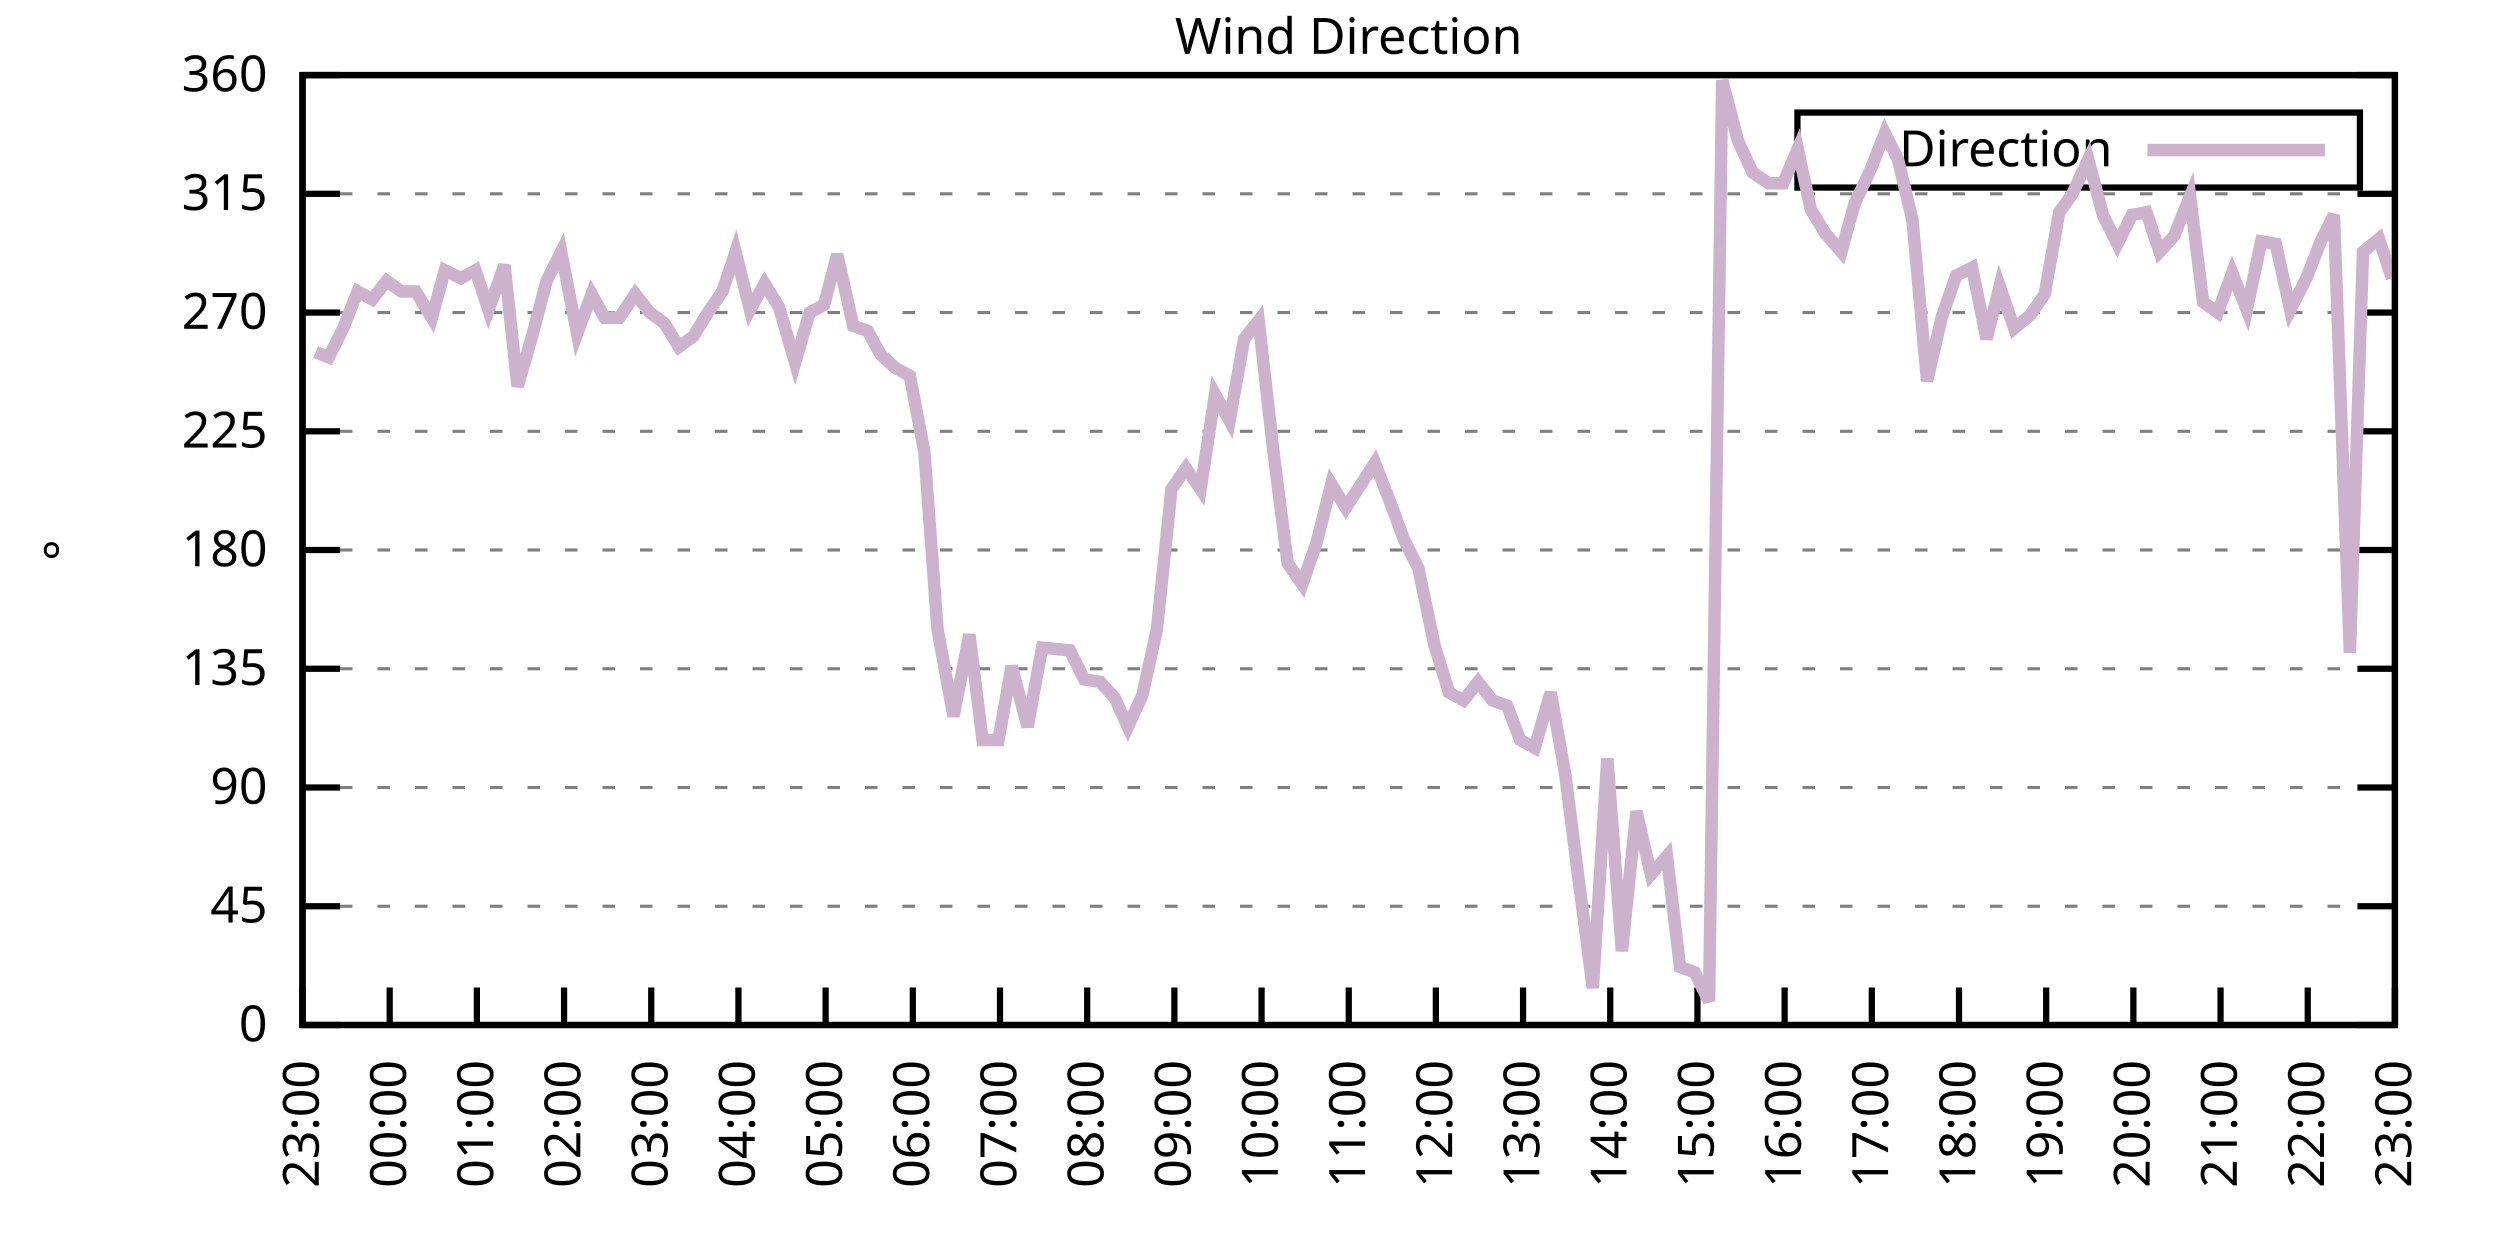
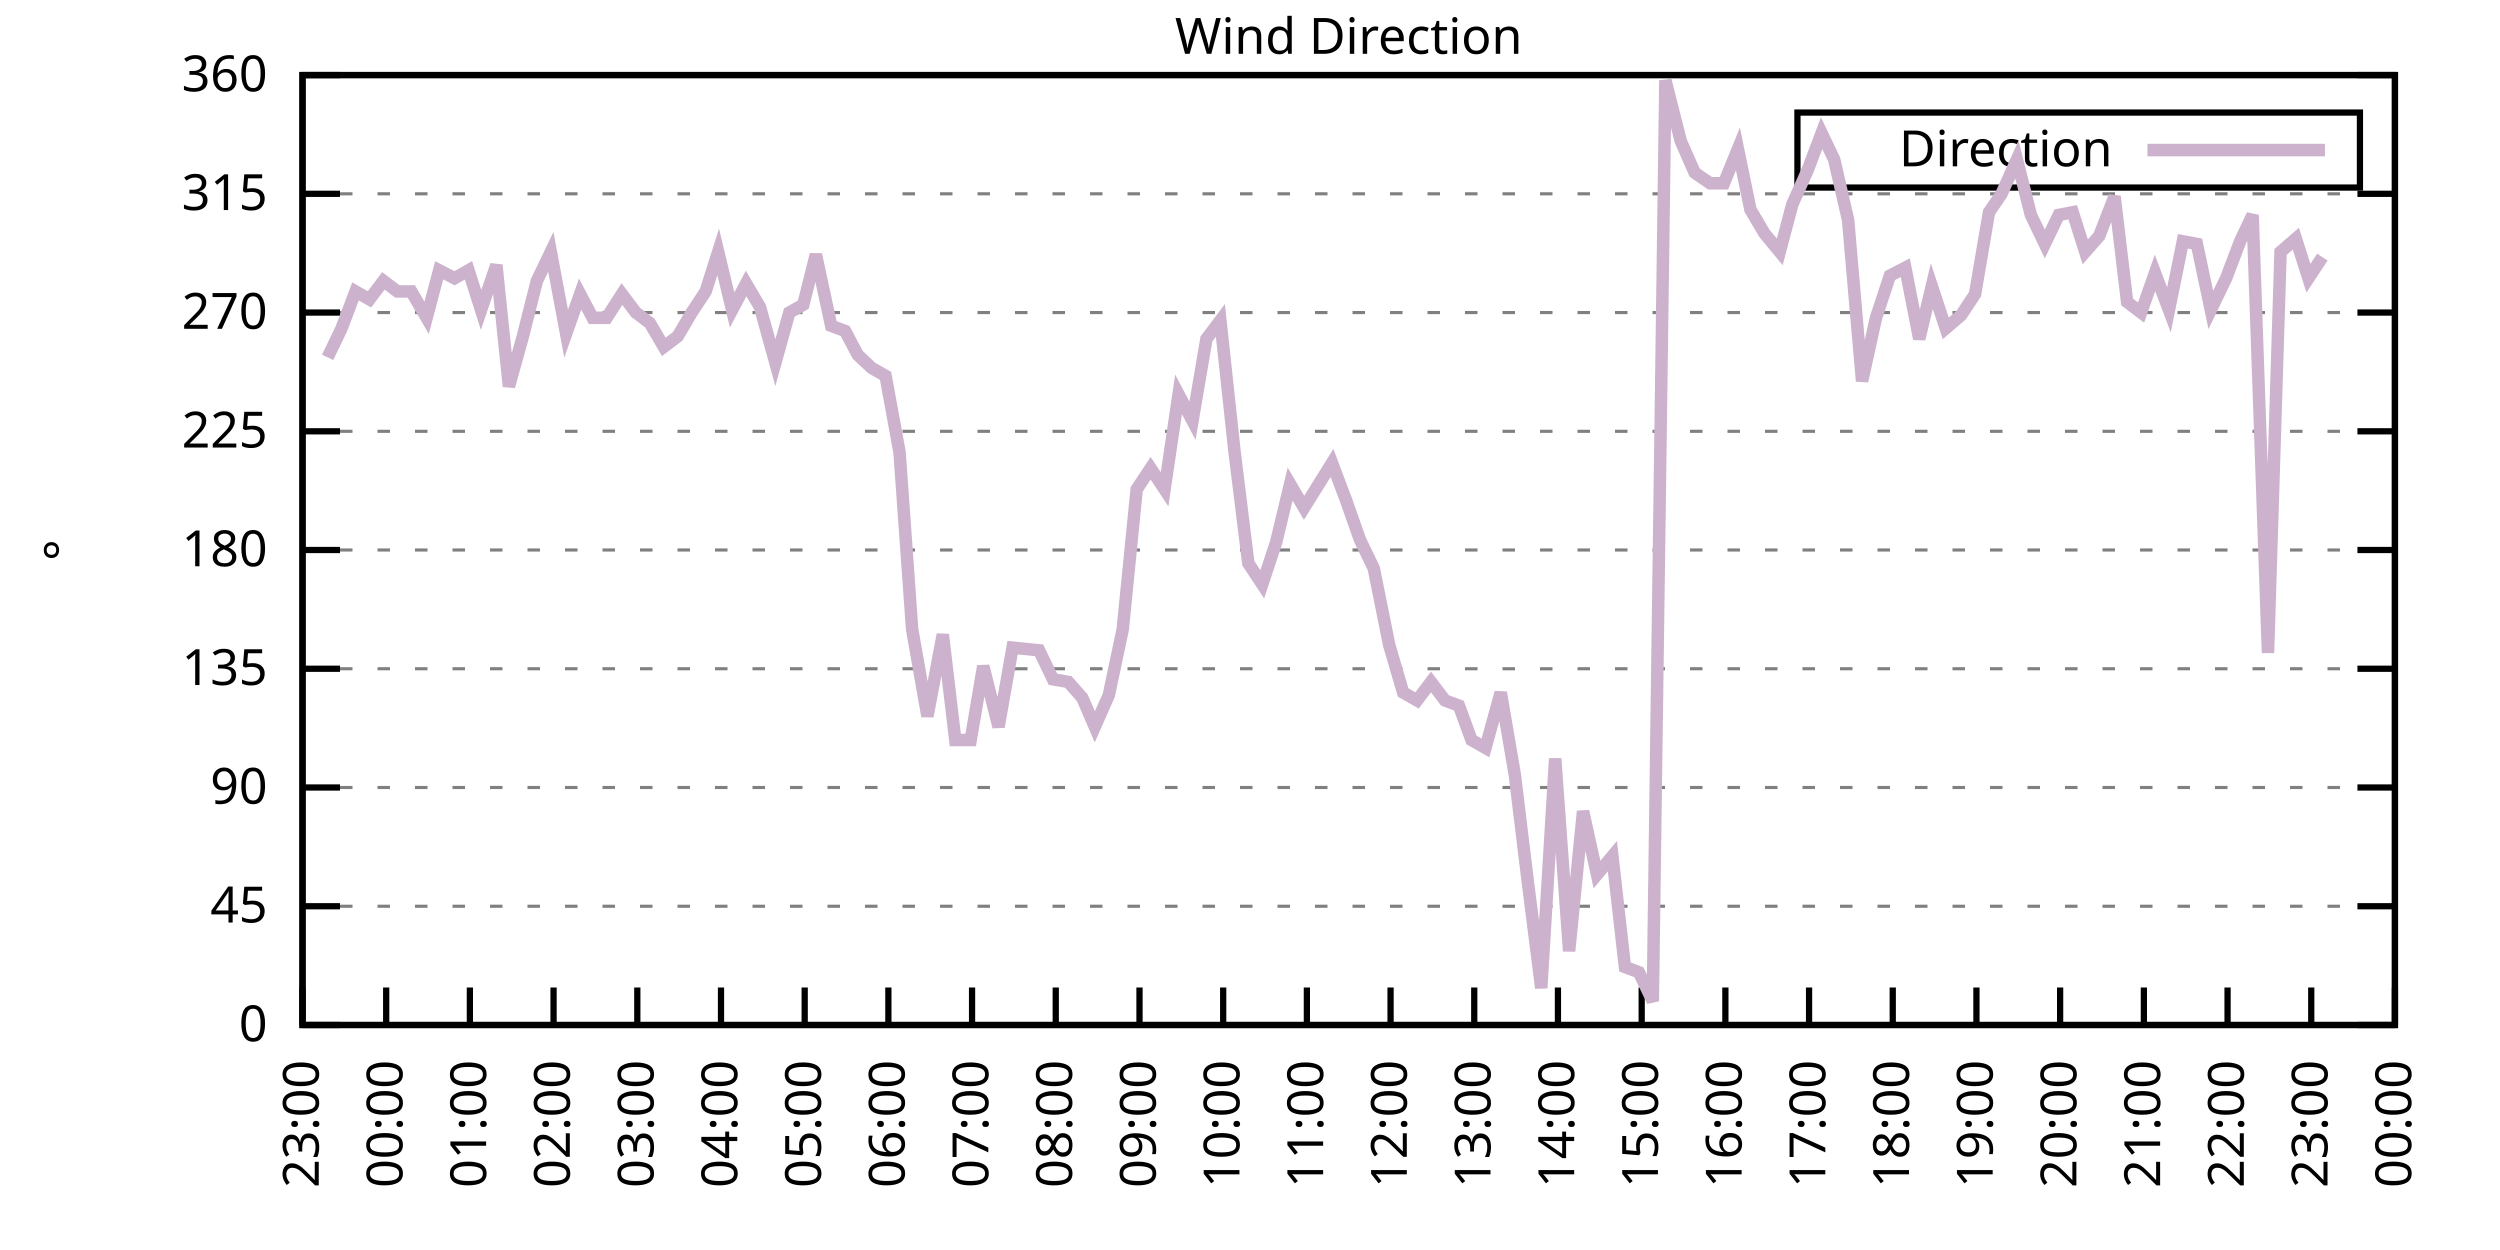
<svg xmlns="http://www.w3.org/2000/svg" xmlns:xlink="http://www.w3.org/1999/xlink" width="400" height="200" viewBox="0 0 400 200">
  <g id="gnuplot_canvas">
    <rect x="0" y="0" width="400" height="200" fill="none" />
    <defs>
      <circle id="gpDot" r="0.5" stroke-width="0.5" stroke="currentColor" />
      <path id="gpPt0" stroke-width="0.333" stroke="currentColor" d="M-1,0 h2 M0,-1 v2" />
      <path id="gpPt1" stroke-width="0.333" stroke="currentColor" d="M-1,-1 L1,1 M1,-1 L-1,1" />
      <path id="gpPt2" stroke-width="0.333" stroke="currentColor" d="M-1,0 L1,0 M0,-1 L0,1 M-1,-1 L1,1 M-1,1 L1,-1" />
      <rect id="gpPt3" stroke-width="0.333" stroke="currentColor" x="-1" y="-1" width="2" height="2" />
      <rect id="gpPt4" stroke-width="0.333" stroke="currentColor" fill="currentColor" x="-1" y="-1" width="2" height="2" />
      <circle id="gpPt5" stroke-width="0.333" stroke="currentColor" cx="0" cy="0" r="1" />
      <use xlink:href="#gpPt5" id="gpPt6" fill="currentColor" stroke="none" />
      <path id="gpPt7" stroke-width="0.333" stroke="currentColor" d="M0,-1.33 L-1.33,0.67 L1.33,0.67 z" />
      <use xlink:href="#gpPt7" id="gpPt8" fill="currentColor" stroke="none" />
      <use xlink:href="#gpPt7" id="gpPt9" stroke="currentColor" transform="rotate(180)" />
      <use xlink:href="#gpPt9" id="gpPt10" fill="currentColor" stroke="none" />
      <use xlink:href="#gpPt3" id="gpPt11" stroke="currentColor" transform="rotate(45)" />
      <use xlink:href="#gpPt11" id="gpPt12" fill="currentColor" stroke="none" />
      <path id="gpPt13" stroke-width="0.333" stroke="currentColor" d="M0,1.330 L1.265,0.411 L0.782,-1.067 L-0.782,-1.076 L-1.265,0.411 z" />
      <use xlink:href="#gpPt13" id="gpPt14" fill="currentColor" stroke="none" />
      <filter id="textbox" filterUnits="objectBoundingBox" x="0" y="0" height="1" width="1">
        <feFlood flood-color="white" flood-opacity="1" result="bgnd" />
        <feComposite in="SourceGraphic" in2="bgnd" operator="atop" />
      </filter>
      <filter id="greybox" filterUnits="objectBoundingBox" x="0" y="0" height="1" width="1">
        <feFlood flood-color="lightgrey" flood-opacity="1" result="grey" />
        <feComposite in="SourceGraphic" in2="grey" operator="atop" />
      </filter>
    </defs>
    <g fill="none" color="white" stroke="currentColor" stroke-width="1.00" stroke-linecap="butt" stroke-linejoin="miter">
</g>
    <g fill="none" color="black" stroke="currentColor" stroke-width="1.00" stroke-linecap="butt" stroke-linejoin="miter">
      <g stroke="none" shape-rendering="crispEdges">
        <polygon fill="rgb(255, 255, 255)" points="48.40,164.00 383.18,164.00 383.18,12.02 48.40,12.02 " />
      </g>
    </g>
    <g fill="none" color="black" stroke="currentColor" stroke-width="1.00" stroke-linecap="butt" stroke-linejoin="miter">
</g>
    <g fill="none" color="black" stroke="black" stroke-width="0.50" stroke-linecap="butt" stroke-linejoin="miter">
</g>
    <g fill="none" color="gray" stroke="currentColor" stroke-width="0.50" stroke-linecap="butt" stroke-linejoin="miter">
      <path stroke="gray" stroke-dasharray="2,4" class="gridline" d="M48.40,164.00 L383.19,164.00  " />
    </g>
    <g fill="none" color="gray" stroke="gray" stroke-width="1.00" stroke-linecap="butt" stroke-linejoin="miter">
</g>
    <g fill="none" color="black" stroke="currentColor" stroke-width="1.00" stroke-linecap="butt" stroke-linejoin="miter">
      <path stroke="black" d="M48.40,164.00 L54.40,164.00 M383.19,164.00 L377.19,164.00  " />
      <g transform="translate(42.80,166.60)" stroke="none" fill="black" font-family="Sans" font-size="8.00" text-anchor="end">
        <text>
          <tspan font-family="Sans"> 0</tspan>
        </text>
      </g>
    </g>
    <g fill="none" color="black" stroke="currentColor" stroke-width="1.00" stroke-linecap="butt" stroke-linejoin="miter">
</g>
    <g fill="none" color="black" stroke="black" stroke-width="0.50" stroke-linecap="butt" stroke-linejoin="miter">
</g>
    <g fill="none" color="gray" stroke="currentColor" stroke-width="0.50" stroke-linecap="butt" stroke-linejoin="miter">
      <path stroke="gray" stroke-dasharray="2,4" class="gridline" d="M48.40,145.00 L383.19,145.00  " />
    </g>
    <g fill="none" color="gray" stroke="gray" stroke-width="1.00" stroke-linecap="butt" stroke-linejoin="miter">
</g>
    <g fill="none" color="black" stroke="currentColor" stroke-width="1.00" stroke-linecap="butt" stroke-linejoin="miter">
      <path stroke="black" d="M48.40,145.00 L54.40,145.00 M383.19,145.00 L377.19,145.00  " />
      <g transform="translate(42.80,147.60)" stroke="none" fill="black" font-family="Sans" font-size="8.00" text-anchor="end">
        <text>
          <tspan font-family="Sans"> 45</tspan>
        </text>
      </g>
    </g>
    <g fill="none" color="black" stroke="currentColor" stroke-width="1.00" stroke-linecap="butt" stroke-linejoin="miter">
</g>
    <g fill="none" color="black" stroke="black" stroke-width="0.50" stroke-linecap="butt" stroke-linejoin="miter">
</g>
    <g fill="none" color="gray" stroke="currentColor" stroke-width="0.50" stroke-linecap="butt" stroke-linejoin="miter">
      <path stroke="gray" stroke-dasharray="2,4" class="gridline" d="M48.40,126.00 L383.19,126.00  " />
    </g>
    <g fill="none" color="gray" stroke="gray" stroke-width="1.00" stroke-linecap="butt" stroke-linejoin="miter">
</g>
    <g fill="none" color="black" stroke="currentColor" stroke-width="1.00" stroke-linecap="butt" stroke-linejoin="miter">
      <path stroke="black" d="M48.40,126.00 L54.40,126.00 M383.19,126.00 L377.19,126.00  " />
      <g transform="translate(42.80,128.60)" stroke="none" fill="black" font-family="Sans" font-size="8.00" text-anchor="end">
        <text>
          <tspan font-family="Sans"> 90</tspan>
        </text>
      </g>
    </g>
    <g fill="none" color="black" stroke="currentColor" stroke-width="1.00" stroke-linecap="butt" stroke-linejoin="miter">
</g>
    <g fill="none" color="black" stroke="black" stroke-width="0.50" stroke-linecap="butt" stroke-linejoin="miter">
</g>
    <g fill="none" color="gray" stroke="currentColor" stroke-width="0.50" stroke-linecap="butt" stroke-linejoin="miter">
      <path stroke="gray" stroke-dasharray="2,4" class="gridline" d="M48.40,107.00 L383.19,107.00  " />
    </g>
    <g fill="none" color="gray" stroke="gray" stroke-width="1.00" stroke-linecap="butt" stroke-linejoin="miter">
</g>
    <g fill="none" color="black" stroke="currentColor" stroke-width="1.00" stroke-linecap="butt" stroke-linejoin="miter">
      <path stroke="black" d="M48.40,107.00 L54.40,107.00 M383.19,107.00 L377.19,107.00  " />
      <g transform="translate(42.80,109.60)" stroke="none" fill="black" font-family="Sans" font-size="8.00" text-anchor="end">
        <text>
          <tspan font-family="Sans"> 135</tspan>
        </text>
      </g>
    </g>
    <g fill="none" color="black" stroke="currentColor" stroke-width="1.00" stroke-linecap="butt" stroke-linejoin="miter">
</g>
    <g fill="none" color="black" stroke="black" stroke-width="0.50" stroke-linecap="butt" stroke-linejoin="miter">
</g>
    <g fill="none" color="gray" stroke="currentColor" stroke-width="0.50" stroke-linecap="butt" stroke-linejoin="miter">
      <path stroke="gray" stroke-dasharray="2,4" class="gridline" d="M48.40,88.00 L383.19,88.00  " />
    </g>
    <g fill="none" color="gray" stroke="gray" stroke-width="1.00" stroke-linecap="butt" stroke-linejoin="miter">
</g>
    <g fill="none" color="black" stroke="currentColor" stroke-width="1.00" stroke-linecap="butt" stroke-linejoin="miter">
      <path stroke="black" d="M48.40,88.00 L54.40,88.00 M383.19,88.00 L377.19,88.00  " />
      <g transform="translate(42.80,90.60)" stroke="none" fill="black" font-family="Sans" font-size="8.00" text-anchor="end">
        <text>
          <tspan font-family="Sans"> 180</tspan>
        </text>
      </g>
    </g>
    <g fill="none" color="black" stroke="currentColor" stroke-width="1.00" stroke-linecap="butt" stroke-linejoin="miter">
</g>
    <g fill="none" color="black" stroke="black" stroke-width="0.50" stroke-linecap="butt" stroke-linejoin="miter">
</g>
    <g fill="none" color="gray" stroke="currentColor" stroke-width="0.50" stroke-linecap="butt" stroke-linejoin="miter">
      <path stroke="gray" stroke-dasharray="2,4" class="gridline" d="M48.40,69.01 L383.19,69.01  " />
    </g>
    <g fill="none" color="gray" stroke="gray" stroke-width="1.00" stroke-linecap="butt" stroke-linejoin="miter">
</g>
    <g fill="none" color="black" stroke="currentColor" stroke-width="1.00" stroke-linecap="butt" stroke-linejoin="miter">
      <path stroke="black" d="M48.40,69.01 L54.40,69.01 M383.19,69.01 L377.19,69.01  " />
      <g transform="translate(42.80,71.61)" stroke="none" fill="black" font-family="Sans" font-size="8.00" text-anchor="end">
        <text>
          <tspan font-family="Sans"> 225</tspan>
        </text>
      </g>
    </g>
    <g fill="none" color="black" stroke="currentColor" stroke-width="1.00" stroke-linecap="butt" stroke-linejoin="miter">
</g>
    <g fill="none" color="black" stroke="black" stroke-width="0.50" stroke-linecap="butt" stroke-linejoin="miter">
</g>
    <g fill="none" color="gray" stroke="currentColor" stroke-width="0.50" stroke-linecap="butt" stroke-linejoin="miter">
      <path stroke="gray" stroke-dasharray="2,4" class="gridline" d="M48.40,50.01 L383.19,50.01  " />
    </g>
    <g fill="none" color="gray" stroke="gray" stroke-width="1.00" stroke-linecap="butt" stroke-linejoin="miter">
</g>
    <g fill="none" color="black" stroke="currentColor" stroke-width="1.00" stroke-linecap="butt" stroke-linejoin="miter">
      <path stroke="black" d="M48.40,50.01 L54.40,50.01 M383.19,50.01 L377.19,50.01  " />
      <g transform="translate(42.80,52.61)" stroke="none" fill="black" font-family="Sans" font-size="8.00" text-anchor="end">
        <text>
          <tspan font-family="Sans"> 270</tspan>
        </text>
      </g>
    </g>
    <g fill="none" color="black" stroke="currentColor" stroke-width="1.00" stroke-linecap="butt" stroke-linejoin="miter">
</g>
    <g fill="none" color="black" stroke="black" stroke-width="0.50" stroke-linecap="butt" stroke-linejoin="miter">
</g>
    <g fill="none" color="gray" stroke="currentColor" stroke-width="0.50" stroke-linecap="butt" stroke-linejoin="miter">
      <path stroke="gray" stroke-dasharray="2,4" class="gridline" d="M48.40,31.01 L383.19,31.01  " />
    </g>
    <g fill="none" color="gray" stroke="gray" stroke-width="1.00" stroke-linecap="butt" stroke-linejoin="miter">
</g>
    <g fill="none" color="black" stroke="currentColor" stroke-width="1.00" stroke-linecap="butt" stroke-linejoin="miter">
      <path stroke="black" d="M48.40,31.01 L54.40,31.01 M383.19,31.01 L377.19,31.01  " />
      <g transform="translate(42.80,33.61)" stroke="none" fill="black" font-family="Sans" font-size="8.00" text-anchor="end">
        <text>
          <tspan font-family="Sans"> 315</tspan>
        </text>
      </g>
    </g>
    <g fill="none" color="black" stroke="currentColor" stroke-width="1.00" stroke-linecap="butt" stroke-linejoin="miter">
</g>
    <g fill="none" color="black" stroke="black" stroke-width="0.50" stroke-linecap="butt" stroke-linejoin="miter">
</g>
    <g fill="none" color="gray" stroke="currentColor" stroke-width="0.50" stroke-linecap="butt" stroke-linejoin="miter">
      <path stroke="gray" stroke-dasharray="2,4" class="gridline" d="M48.40,12.01 L383.19,12.01  " />
    </g>
    <g fill="none" color="gray" stroke="gray" stroke-width="1.00" stroke-linecap="butt" stroke-linejoin="miter">
</g>
    <g fill="none" color="black" stroke="currentColor" stroke-width="1.00" stroke-linecap="butt" stroke-linejoin="miter">
      <path stroke="black" d="M48.40,12.01 L54.40,12.01 M383.19,12.01 L377.19,12.01  " />
      <g transform="translate(42.80,14.61)" stroke="none" fill="black" font-family="Sans" font-size="8.00" text-anchor="end">
        <text>
          <tspan font-family="Sans"> 360</tspan>
        </text>
      </g>
    </g>
    <g fill="none" color="black" stroke="currentColor" stroke-width="1.00" stroke-linecap="butt" stroke-linejoin="miter">
      <path stroke="black" d="M48.40,164.00 L48.40,158.00  " />
      <g transform="translate(51.00,169.60) rotate(270.00)" stroke="none" fill="black" font-family="Sans" font-size="8.00" text-anchor="end">
        <text>
          <tspan font-family="Sans">23:00</tspan>
        </text>
      </g>
    </g>
    <g fill="none" color="black" stroke="currentColor" stroke-width="1.00" stroke-linecap="butt" stroke-linejoin="miter">
-       <path stroke="black" d="M62.35,164.00 L62.35,158.00  " />
-       <g transform="translate(64.95,169.60) rotate(270.00)" stroke="none" fill="black" font-family="Sans" font-size="8.00" text-anchor="end">
+       <path stroke="black" d="M61.79,164.00 L61.79,158.00  " />
+       <g transform="translate(64.39,169.60) rotate(270.00)" stroke="none" fill="black" font-family="Sans" font-size="8.00" text-anchor="end">
        <text>
          <tspan font-family="Sans">00:00</tspan>
        </text>
      </g>
    </g>
    <g fill="none" color="black" stroke="currentColor" stroke-width="1.00" stroke-linecap="butt" stroke-linejoin="miter">
-       <path stroke="black" d="M76.30,164.00 L76.30,158.00  " />
-       <g transform="translate(78.90,169.60) rotate(270.00)" stroke="none" fill="black" font-family="Sans" font-size="8.00" text-anchor="end">
+       <path stroke="black" d="M75.18,164.00 L75.18,158.00  " />
+       <g transform="translate(77.78,169.60) rotate(270.00)" stroke="none" fill="black" font-family="Sans" font-size="8.00" text-anchor="end">
        <text>
          <tspan font-family="Sans">01:00</tspan>
        </text>
      </g>
    </g>
    <g fill="none" color="black" stroke="currentColor" stroke-width="1.00" stroke-linecap="butt" stroke-linejoin="miter">
-       <path stroke="black" d="M90.25,164.00 L90.25,158.00  " />
-       <g transform="translate(92.85,169.60) rotate(270.00)" stroke="none" fill="black" font-family="Sans" font-size="8.00" text-anchor="end">
+       <path stroke="black" d="M88.57,164.00 L88.57,158.00  " />
+       <g transform="translate(91.17,169.60) rotate(270.00)" stroke="none" fill="black" font-family="Sans" font-size="8.00" text-anchor="end">
        <text>
          <tspan font-family="Sans">02:00</tspan>
        </text>
      </g>
    </g>
    <g fill="none" color="black" stroke="currentColor" stroke-width="1.00" stroke-linecap="butt" stroke-linejoin="miter">
-       <path stroke="black" d="M104.20,164.00 L104.20,158.00  " />
-       <g transform="translate(106.80,169.60) rotate(270.00)" stroke="none" fill="black" font-family="Sans" font-size="8.00" text-anchor="end">
+       <path stroke="black" d="M101.97,164.00 L101.97,158.00  " />
+       <g transform="translate(104.57,169.60) rotate(270.00)" stroke="none" fill="black" font-family="Sans" font-size="8.00" text-anchor="end">
        <text>
          <tspan font-family="Sans">03:00</tspan>
        </text>
      </g>
    </g>
    <g fill="none" color="black" stroke="currentColor" stroke-width="1.00" stroke-linecap="butt" stroke-linejoin="miter">
-       <path stroke="black" d="M118.15,164.00 L118.15,158.00  " />
-       <g transform="translate(120.75,169.60) rotate(270.00)" stroke="none" fill="black" font-family="Sans" font-size="8.00" text-anchor="end">
+       <path stroke="black" d="M115.36,164.00 L115.36,158.00  " />
+       <g transform="translate(117.96,169.60) rotate(270.00)" stroke="none" fill="black" font-family="Sans" font-size="8.00" text-anchor="end">
        <text>
          <tspan font-family="Sans">04:00</tspan>
        </text>
      </g>
    </g>
    <g fill="none" color="black" stroke="currentColor" stroke-width="1.00" stroke-linecap="butt" stroke-linejoin="miter">
-       <path stroke="black" d="M132.10,164.00 L132.10,158.00  " />
-       <g transform="translate(134.70,169.60) rotate(270.00)" stroke="none" fill="black" font-family="Sans" font-size="8.00" text-anchor="end">
+       <path stroke="black" d="M128.75,164.00 L128.75,158.00  " />
+       <g transform="translate(131.35,169.60) rotate(270.00)" stroke="none" fill="black" font-family="Sans" font-size="8.00" text-anchor="end">
        <text>
          <tspan font-family="Sans">05:00</tspan>
        </text>
      </g>
    </g>
    <g fill="none" color="black" stroke="currentColor" stroke-width="1.00" stroke-linecap="butt" stroke-linejoin="miter">
-       <path stroke="black" d="M146.05,164.00 L146.05,158.00  " />
-       <g transform="translate(148.65,169.60) rotate(270.00)" stroke="none" fill="black" font-family="Sans" font-size="8.00" text-anchor="end">
+       <path stroke="black" d="M142.14,164.00 L142.14,158.00  " />
+       <g transform="translate(144.74,169.60) rotate(270.00)" stroke="none" fill="black" font-family="Sans" font-size="8.00" text-anchor="end">
        <text>
          <tspan font-family="Sans">06:00</tspan>
        </text>
      </g>
    </g>
    <g fill="none" color="black" stroke="currentColor" stroke-width="1.00" stroke-linecap="butt" stroke-linejoin="miter">
-       <path stroke="black" d="M160.00,164.00 L160.00,158.00  " />
-       <g transform="translate(162.60,169.60) rotate(270.00)" stroke="none" fill="black" font-family="Sans" font-size="8.00" text-anchor="end">
+       <path stroke="black" d="M155.53,164.00 L155.53,158.00  " />
+       <g transform="translate(158.13,169.60) rotate(270.00)" stroke="none" fill="black" font-family="Sans" font-size="8.00" text-anchor="end">
        <text>
          <tspan font-family="Sans">07:00</tspan>
        </text>
      </g>
    </g>
    <g fill="none" color="black" stroke="currentColor" stroke-width="1.00" stroke-linecap="butt" stroke-linejoin="miter">
-       <path stroke="black" d="M173.95,164.00 L173.95,158.00  " />
-       <g transform="translate(176.55,169.60) rotate(270.00)" stroke="none" fill="black" font-family="Sans" font-size="8.00" text-anchor="end">
+       <path stroke="black" d="M168.92,164.00 L168.92,158.00  " />
+       <g transform="translate(171.52,169.60) rotate(270.00)" stroke="none" fill="black" font-family="Sans" font-size="8.00" text-anchor="end">
        <text>
          <tspan font-family="Sans">08:00</tspan>
        </text>
      </g>
    </g>
    <g fill="none" color="black" stroke="currentColor" stroke-width="1.00" stroke-linecap="butt" stroke-linejoin="miter">
-       <path stroke="black" d="M187.90,164.00 L187.90,158.00  " />
-       <g transform="translate(190.50,169.60) rotate(270.00)" stroke="none" fill="black" font-family="Sans" font-size="8.00" text-anchor="end">
+       <path stroke="black" d="M182.32,164.00 L182.32,158.00  " />
+       <g transform="translate(184.92,169.60) rotate(270.00)" stroke="none" fill="black" font-family="Sans" font-size="8.00" text-anchor="end">
        <text>
          <tspan font-family="Sans">09:00</tspan>
        </text>
      </g>
    </g>
    <g fill="none" color="black" stroke="currentColor" stroke-width="1.00" stroke-linecap="butt" stroke-linejoin="miter">
-       <path stroke="black" d="M201.85,164.00 L201.85,158.00  " />
-       <g transform="translate(204.45,169.60) rotate(270.00)" stroke="none" fill="black" font-family="Sans" font-size="8.00" text-anchor="end">
+       <path stroke="black" d="M195.71,164.00 L195.71,158.00  " />
+       <g transform="translate(198.31,169.60) rotate(270.00)" stroke="none" fill="black" font-family="Sans" font-size="8.00" text-anchor="end">
        <text>
          <tspan font-family="Sans">10:00</tspan>
        </text>
      </g>
    </g>
    <g fill="none" color="black" stroke="currentColor" stroke-width="1.00" stroke-linecap="butt" stroke-linejoin="miter">
-       <path stroke="black" d="M215.80,164.00 L215.80,158.00  " />
-       <g transform="translate(218.40,169.60) rotate(270.00)" stroke="none" fill="black" font-family="Sans" font-size="8.00" text-anchor="end">
+       <path stroke="black" d="M209.10,164.00 L209.10,158.00  " />
+       <g transform="translate(211.70,169.60) rotate(270.00)" stroke="none" fill="black" font-family="Sans" font-size="8.00" text-anchor="end">
        <text>
          <tspan font-family="Sans">11:00</tspan>
        </text>
      </g>
    </g>
    <g fill="none" color="black" stroke="currentColor" stroke-width="1.00" stroke-linecap="butt" stroke-linejoin="miter">
-       <path stroke="black" d="M229.74,164.00 L229.74,158.00  " />
-       <g transform="translate(232.34,169.60) rotate(270.00)" stroke="none" fill="black" font-family="Sans" font-size="8.00" text-anchor="end">
+       <path stroke="black" d="M222.49,164.00 L222.49,158.00  " />
+       <g transform="translate(225.09,169.60) rotate(270.00)" stroke="none" fill="black" font-family="Sans" font-size="8.00" text-anchor="end">
        <text>
          <tspan font-family="Sans">12:00</tspan>
        </text>
      </g>
    </g>
    <g fill="none" color="black" stroke="currentColor" stroke-width="1.00" stroke-linecap="butt" stroke-linejoin="miter">
-       <path stroke="black" d="M243.69,164.00 L243.69,158.00  " />
-       <g transform="translate(246.29,169.60) rotate(270.00)" stroke="none" fill="black" font-family="Sans" font-size="8.00" text-anchor="end">
+       <path stroke="black" d="M235.88,164.00 L235.88,158.00  " />
+       <g transform="translate(238.48,169.60) rotate(270.00)" stroke="none" fill="black" font-family="Sans" font-size="8.00" text-anchor="end">
        <text>
          <tspan font-family="Sans">13:00</tspan>
        </text>
      </g>
    </g>
    <g fill="none" color="black" stroke="currentColor" stroke-width="1.00" stroke-linecap="butt" stroke-linejoin="miter">
-       <path stroke="black" d="M257.64,164.00 L257.64,158.00  " />
-       <g transform="translate(260.24,169.60) rotate(270.00)" stroke="none" fill="black" font-family="Sans" font-size="8.00" text-anchor="end">
+       <path stroke="black" d="M249.27,164.00 L249.27,158.00  " />
+       <g transform="translate(251.87,169.60) rotate(270.00)" stroke="none" fill="black" font-family="Sans" font-size="8.00" text-anchor="end">
        <text>
          <tspan font-family="Sans">14:00</tspan>
        </text>
      </g>
    </g>
    <g fill="none" color="black" stroke="currentColor" stroke-width="1.00" stroke-linecap="butt" stroke-linejoin="miter">
-       <path stroke="black" d="M271.59,164.00 L271.59,158.00  " />
-       <g transform="translate(274.19,169.60) rotate(270.00)" stroke="none" fill="black" font-family="Sans" font-size="8.00" text-anchor="end">
+       <path stroke="black" d="M262.67,164.00 L262.67,158.00  " />
+       <g transform="translate(265.27,169.60) rotate(270.00)" stroke="none" fill="black" font-family="Sans" font-size="8.00" text-anchor="end">
        <text>
          <tspan font-family="Sans">15:00</tspan>
        </text>
      </g>
    </g>
    <g fill="none" color="black" stroke="currentColor" stroke-width="1.00" stroke-linecap="butt" stroke-linejoin="miter">
-       <path stroke="black" d="M285.54,164.00 L285.54,158.00  " />
-       <g transform="translate(288.14,169.60) rotate(270.00)" stroke="none" fill="black" font-family="Sans" font-size="8.00" text-anchor="end">
+       <path stroke="black" d="M276.06,164.00 L276.06,158.00  " />
+       <g transform="translate(278.66,169.60) rotate(270.00)" stroke="none" fill="black" font-family="Sans" font-size="8.00" text-anchor="end">
        <text>
          <tspan font-family="Sans">16:00</tspan>
        </text>
      </g>
    </g>
    <g fill="none" color="black" stroke="currentColor" stroke-width="1.00" stroke-linecap="butt" stroke-linejoin="miter">
-       <path stroke="black" d="M299.49,164.00 L299.49,158.00  " />
-       <g transform="translate(302.09,169.60) rotate(270.00)" stroke="none" fill="black" font-family="Sans" font-size="8.00" text-anchor="end">
+       <path stroke="black" d="M289.45,164.00 L289.45,158.00  " />
+       <g transform="translate(292.05,169.60) rotate(270.00)" stroke="none" fill="black" font-family="Sans" font-size="8.00" text-anchor="end">
        <text>
          <tspan font-family="Sans">17:00</tspan>
        </text>
      </g>
    </g>
    <g fill="none" color="black" stroke="currentColor" stroke-width="1.00" stroke-linecap="butt" stroke-linejoin="miter">
-       <path stroke="black" d="M313.44,164.00 L313.44,158.00  " />
-       <g transform="translate(316.04,169.60) rotate(270.00)" stroke="none" fill="black" font-family="Sans" font-size="8.00" text-anchor="end">
+       <path stroke="black" d="M302.84,164.00 L302.84,158.00  " />
+       <g transform="translate(305.44,169.60) rotate(270.00)" stroke="none" fill="black" font-family="Sans" font-size="8.00" text-anchor="end">
        <text>
          <tspan font-family="Sans">18:00</tspan>
        </text>
      </g>
    </g>
    <g fill="none" color="black" stroke="currentColor" stroke-width="1.00" stroke-linecap="butt" stroke-linejoin="miter">
-       <path stroke="black" d="M327.39,164.00 L327.39,158.00  " />
-       <g transform="translate(329.99,169.60) rotate(270.00)" stroke="none" fill="black" font-family="Sans" font-size="8.00" text-anchor="end">
+       <path stroke="black" d="M316.23,164.00 L316.23,158.00  " />
+       <g transform="translate(318.83,169.60) rotate(270.00)" stroke="none" fill="black" font-family="Sans" font-size="8.00" text-anchor="end">
        <text>
          <tspan font-family="Sans">19:00</tspan>
        </text>
      </g>
    </g>
    <g fill="none" color="black" stroke="currentColor" stroke-width="1.00" stroke-linecap="butt" stroke-linejoin="miter">
-       <path stroke="black" d="M341.34,164.00 L341.34,158.00  " />
-       <g transform="translate(343.94,169.60) rotate(270.00)" stroke="none" fill="black" font-family="Sans" font-size="8.00" text-anchor="end">
+       <path stroke="black" d="M329.62,164.00 L329.62,158.00  " />
+       <g transform="translate(332.22,169.60) rotate(270.00)" stroke="none" fill="black" font-family="Sans" font-size="8.00" text-anchor="end">
        <text>
          <tspan font-family="Sans">20:00</tspan>
        </text>
      </g>
    </g>
    <g fill="none" color="black" stroke="currentColor" stroke-width="1.00" stroke-linecap="butt" stroke-linejoin="miter">
-       <path stroke="black" d="M355.29,164.00 L355.29,158.00  " />
-       <g transform="translate(357.89,169.60) rotate(270.00)" stroke="none" fill="black" font-family="Sans" font-size="8.00" text-anchor="end">
+       <path stroke="black" d="M343.02,164.00 L343.02,158.00  " />
+       <g transform="translate(345.62,169.60) rotate(270.00)" stroke="none" fill="black" font-family="Sans" font-size="8.00" text-anchor="end">
        <text>
          <tspan font-family="Sans">21:00</tspan>
        </text>
      </g>
    </g>
    <g fill="none" color="black" stroke="currentColor" stroke-width="1.00" stroke-linecap="butt" stroke-linejoin="miter">
-       <path stroke="black" d="M369.24,164.00 L369.24,158.00  " />
-       <g transform="translate(371.84,169.60) rotate(270.00)" stroke="none" fill="black" font-family="Sans" font-size="8.00" text-anchor="end">
+       <path stroke="black" d="M356.41,164.00 L356.41,158.00  " />
+       <g transform="translate(359.01,169.60) rotate(270.00)" stroke="none" fill="black" font-family="Sans" font-size="8.00" text-anchor="end">
        <text>
          <tspan font-family="Sans">22:00</tspan>
+         </text>
+       </g>
+     </g>
+     <g fill="none" color="black" stroke="currentColor" stroke-width="1.00" stroke-linecap="butt" stroke-linejoin="miter">
+       <path stroke="black" d="M369.80,164.00 L369.80,158.00  " />
+       <g transform="translate(372.40,169.60) rotate(270.00)" stroke="none" fill="black" font-family="Sans" font-size="8.00" text-anchor="end">
+         <text>
+           <tspan font-family="Sans">23:00</tspan>
        </text>
      </g>
    </g>
    <g fill="none" color="black" stroke="currentColor" stroke-width="1.00" stroke-linecap="butt" stroke-linejoin="miter">
      <path stroke="black" d="M383.19,164.00 L383.19,158.00  " />
      <g transform="translate(385.79,169.60) rotate(270.00)" stroke="none" fill="black" font-family="Sans" font-size="8.00" text-anchor="end">
        <text>
-           <tspan font-family="Sans">23:00</tspan>
+           <tspan font-family="Sans">00:00</tspan>
        </text>
      </g>
    </g>
    <g fill="none" color="black" stroke="currentColor" stroke-width="1.00" stroke-linecap="butt" stroke-linejoin="miter">
</g>
    <g fill="none" color="black" stroke="currentColor" stroke-width="1.00" stroke-linecap="butt" stroke-linejoin="miter">
      <path stroke="black" d="M48.40,12.01 L48.40,164.00 L383.19,164.00 L383.19,12.01 L48.40,12.01 Z  " />
    </g>
    <g fill="none" color="black" stroke="currentColor" stroke-width="1.00" stroke-linecap="butt" stroke-linejoin="miter">
</g>
    <g fill="none" color="black" stroke="currentColor" stroke-width="1.00" stroke-linecap="butt" stroke-linejoin="miter">
      <path stroke="black" d="M287.59,30.01 L287.59,18.01 L377.59,18.01 L377.59,30.01 L287.59,30.01 Z  " />
    </g>
    <g id="Wind_direction_plot_1">
      <g fill="none" color="white" stroke="black" stroke-width="2.00" stroke-linecap="butt" stroke-linejoin="miter">
</g>
      <g fill="none" color="black" stroke="currentColor" stroke-width="2.00" stroke-linecap="butt" stroke-linejoin="miter">
        <g transform="translate(337.99,26.61)" stroke="none" fill="black" font-family="Sans" font-size="8.00" text-anchor="end">
          <text>
            <tspan font-family="Sans">Direction</tspan>
          </text>
        </g>
      </g>
      <g fill="none" color="black" stroke="currentColor" stroke-width="2.00" stroke-linecap="butt" stroke-linejoin="miter">
-         <path stroke="rgb(204, 178, 204)" d="M343.59,24.01 L371.99,24.01 M50.49,56.34 L52.58,57.18 L54.91,52.54 L57.23,46.63 L59.56,47.90 L61.88,44.94   L64.21,46.63 L66.53,46.63 L69.09,50.85 L71.18,43.25 L73.74,44.52 L76.07,43.25 L78.16,49.59 L80.72,42.41   L82.81,61.83 L85.13,53.81 L87.46,44.94 L89.78,40.30 L92.34,53.39 L94.67,47.05 L96.76,50.85 L99.08,50.85   L101.64,47.05 L103.97,50.01 L106.29,51.70 L108.62,55.50 L110.94,53.81 L113.27,50.01 L115.59,46.63 L117.68,40.30   L120.01,49.59 L122.33,45.36 L124.66,49.16 L127.22,58.03 L129.54,50.01 L131.87,48.74 L133.96,40.72 L136.51,52.12   L138.84,52.96 L140.93,56.76 L143.26,58.87 L145.58,60.14 L147.91,72.38 L150.00,100.67 L152.56,114.60 L155.11,101.52   L157.21,118.40 L159.76,118.40 L161.86,106.58 L164.41,116.29 L166.74,103.63 L171.16,104.05 L173.48,108.69 L176.04,109.11   L178.36,111.65 L180.46,116.29 L182.78,111.23 L185.11,100.67 L187.43,78.29 L189.76,74.92 L192.08,78.29 L194.41,63.10   L196.73,67.32 L199.06,54.23 L201.38,51.27 L203.71,71.96 L206.03,90.12 L208.36,93.49 L210.68,86.74 L213.01,77.45   L215.33,81.25 L219.98,74.07 L222.30,79.98 L224.63,86.32 L226.95,90.96 L229.51,103.20 L231.84,110.80 L234.16,112.07   L236.49,109.11 L238.81,112.07 L241.14,112.91 L243.23,118.40 L245.55,119.67 L248.11,110.80 L250.44,123.89 L252.53,140.36   L254.85,158.09 L257.18,121.36 L259.50,152.18 L261.83,129.80 L264.15,139.93 L266.71,136.98 L268.80,154.71 L271.13,155.56   L273.45,160.20 L275.55,12.85 L278.10,22.56 L280.43,27.63 L282.99,29.32 L285.31,29.32 L287.64,23.83 L289.73,33.54   L292.05,37.34 L294.61,40.30 L296.70,32.70 L299.26,27.21 L301.58,21.30 L303.68,25.52 L306.00,35.23 L308.33,60.98   L310.65,50.85 L312.98,44.10 L315.53,42.83 L317.86,54.23 L319.95,45.79 L322.28,52.54 L324.83,50.43 L327.16,47.05   L329.48,33.96 L331.58,31.01 L334.13,25.52 L336.46,34.39 L338.78,39.03 L341.11,34.39 L343.43,33.96 L345.53,40.30   L347.85,37.76 L350.41,31.43 L352.50,48.32 L354.83,50.01 L357.15,43.67 L359.48,49.59 L361.80,38.61 L364.13,39.03   L366.45,49.59 L369.01,44.52 L371.33,38.61 L373.43,34.39 L375.98,104.47 L378.08,40.30 L380.63,38.19 L382.73,44.52    " />
+         <path stroke="rgb(204, 178, 204)" d="M343.59,24.01 L371.99,24.01 M52.42,57.18 L54.65,52.54 L56.88,46.63 L59.11,47.90 L61.35,44.94 L63.58,46.63   L65.81,46.63 L68.26,50.85 L70.27,43.25 L72.73,44.52 L74.96,43.25 L76.97,49.59 L79.42,42.41 L81.43,61.83   L83.66,53.81 L85.90,44.94 L88.13,40.30 L90.58,53.39 L92.82,47.05 L94.82,50.85 L97.06,50.85 L99.51,47.05   L101.74,50.01 L103.98,51.70 L106.21,55.50 L108.44,53.81 L110.67,50.01 L112.90,46.63 L114.91,40.30 L117.14,49.59   L119.38,45.36 L121.61,49.16 L124.06,58.03 L126.29,50.01 L128.53,48.74 L130.54,40.72 L132.99,52.12 L135.22,52.96   L137.23,56.76 L139.46,58.87 L141.69,60.14 L143.93,72.38 L145.94,100.67 L148.39,114.60 L150.85,101.52 L152.85,118.40   L155.31,118.40 L157.32,106.58 L159.77,116.29 L162.01,103.63 L166.25,104.05 L168.48,108.69 L170.93,109.11 L173.17,111.65   L175.17,116.29 L177.41,111.23 L179.64,100.67 L181.87,78.29 L184.10,74.92 L186.33,78.29 L188.57,63.10 L190.80,67.32   L193.03,54.23 L195.26,51.27 L197.49,71.96 L199.73,90.12 L201.96,93.49 L204.19,86.74 L206.42,77.45 L208.65,81.25   L213.12,74.07 L215.35,79.98 L217.58,86.32 L219.81,90.96 L222.27,103.20 L224.50,110.80 L226.73,112.07 L228.96,109.11   L231.20,112.07 L233.43,112.91 L235.44,118.40 L237.67,119.67 L240.12,110.80 L242.36,123.89 L244.36,140.36 L246.60,158.09   L248.83,121.36 L251.06,152.18 L253.29,129.80 L255.52,139.93 L257.98,136.98 L259.99,154.71 L262.22,155.56 L264.45,160.20   L266.46,12.85 L268.92,22.56 L271.15,27.63 L273.60,29.32 L275.83,29.32 L278.07,23.83 L280.07,33.54 L282.31,37.34   L284.76,40.30 L286.77,32.70 L289.23,27.21 L291.46,21.30 L293.47,25.52 L295.70,35.23 L297.93,60.98 L300.16,50.85   L302.39,44.10 L304.85,42.83 L307.08,54.23 L309.09,45.79 L311.32,52.54 L313.78,50.43 L316.01,47.05 L318.24,33.96   L320.25,31.01 L322.70,25.52 L324.94,34.39 L327.17,39.03 L329.40,34.39 L331.63,33.96 L333.64,40.30 L335.87,37.76   L338.33,31.43 L340.34,48.32 L342.57,50.01 L344.80,43.67 L347.03,49.59 L349.26,38.61 L351.50,39.03 L353.73,49.59   L356.18,44.52 L358.42,38.61 L360.42,34.39 L362.88,104.47 L364.89,40.30 L367.34,38.19 L369.35,44.52 L371.58,41.14    " />
      </g>
    </g>
    <g fill="none" color="black" stroke="currentColor" stroke-width="2.00" stroke-linecap="butt" stroke-linejoin="miter">
</g>
    <g fill="none" color="black" stroke="black" stroke-width="1.00" stroke-linecap="butt" stroke-linejoin="miter">
</g>
    <g fill="none" color="black" stroke="currentColor" stroke-width="1.00" stroke-linecap="butt" stroke-linejoin="miter">
      <path stroke="black" d="M48.40,12.01 L48.40,164.00 L383.19,164.00 L383.19,12.01 L48.40,12.01 Z  " />
      <g transform="translate(12.80,88.01) rotate(270.00)" stroke="none" fill="black" font-family="Sans" font-size="8.00" text-anchor="middle">
        <text>
          <tspan font-family="Sans">°</tspan>
        </text>
      </g>
    </g>
    <g fill="none" color="black" stroke="currentColor" stroke-width="1.00" stroke-linecap="butt" stroke-linejoin="miter">
</g>
    <g fill="none" color="black" stroke="currentColor" stroke-width="1.00" stroke-linecap="butt" stroke-linejoin="miter">
      <g transform="translate(215.79,8.61)" stroke="none" fill="black" font-family="Sans" font-size="8.00" text-anchor="middle">
        <text>
          <tspan font-family="Sans">Wind Direction</tspan>
        </text>
      </g>
    </g>
    <g fill="none" color="black" stroke="currentColor" stroke-width="1.00" stroke-linecap="butt" stroke-linejoin="miter">
</g>
  </g>
</svg>
